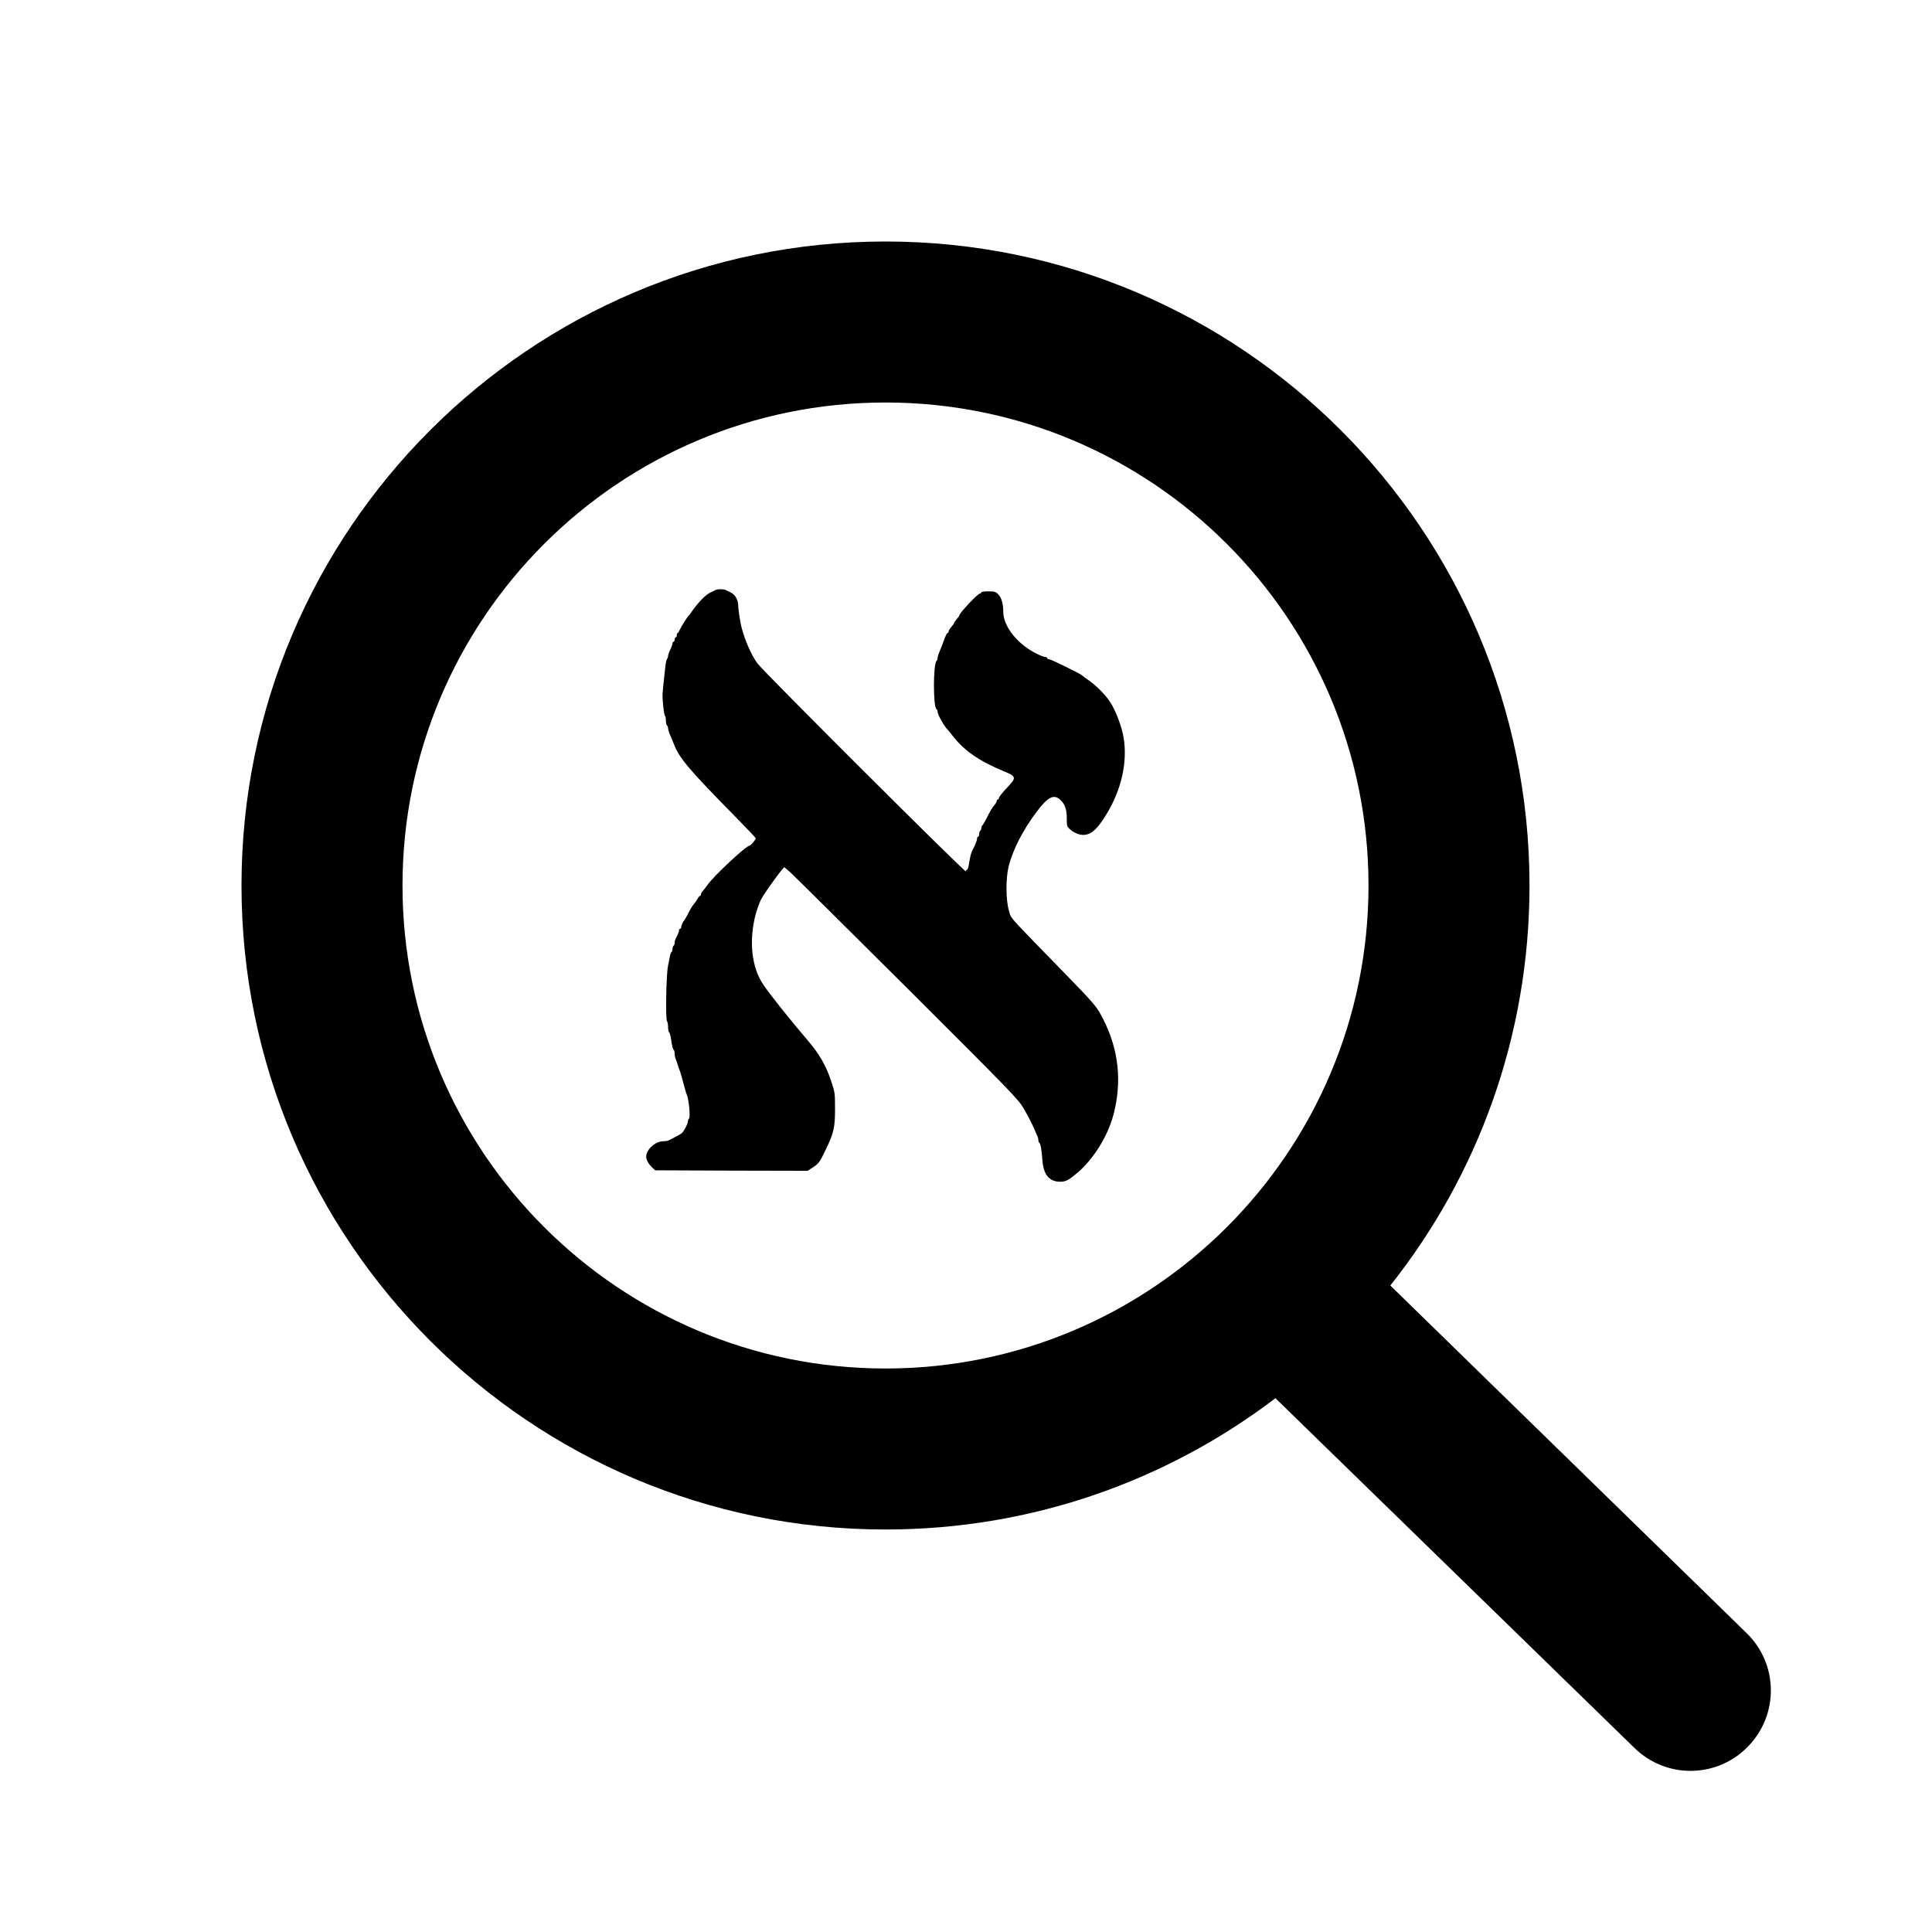
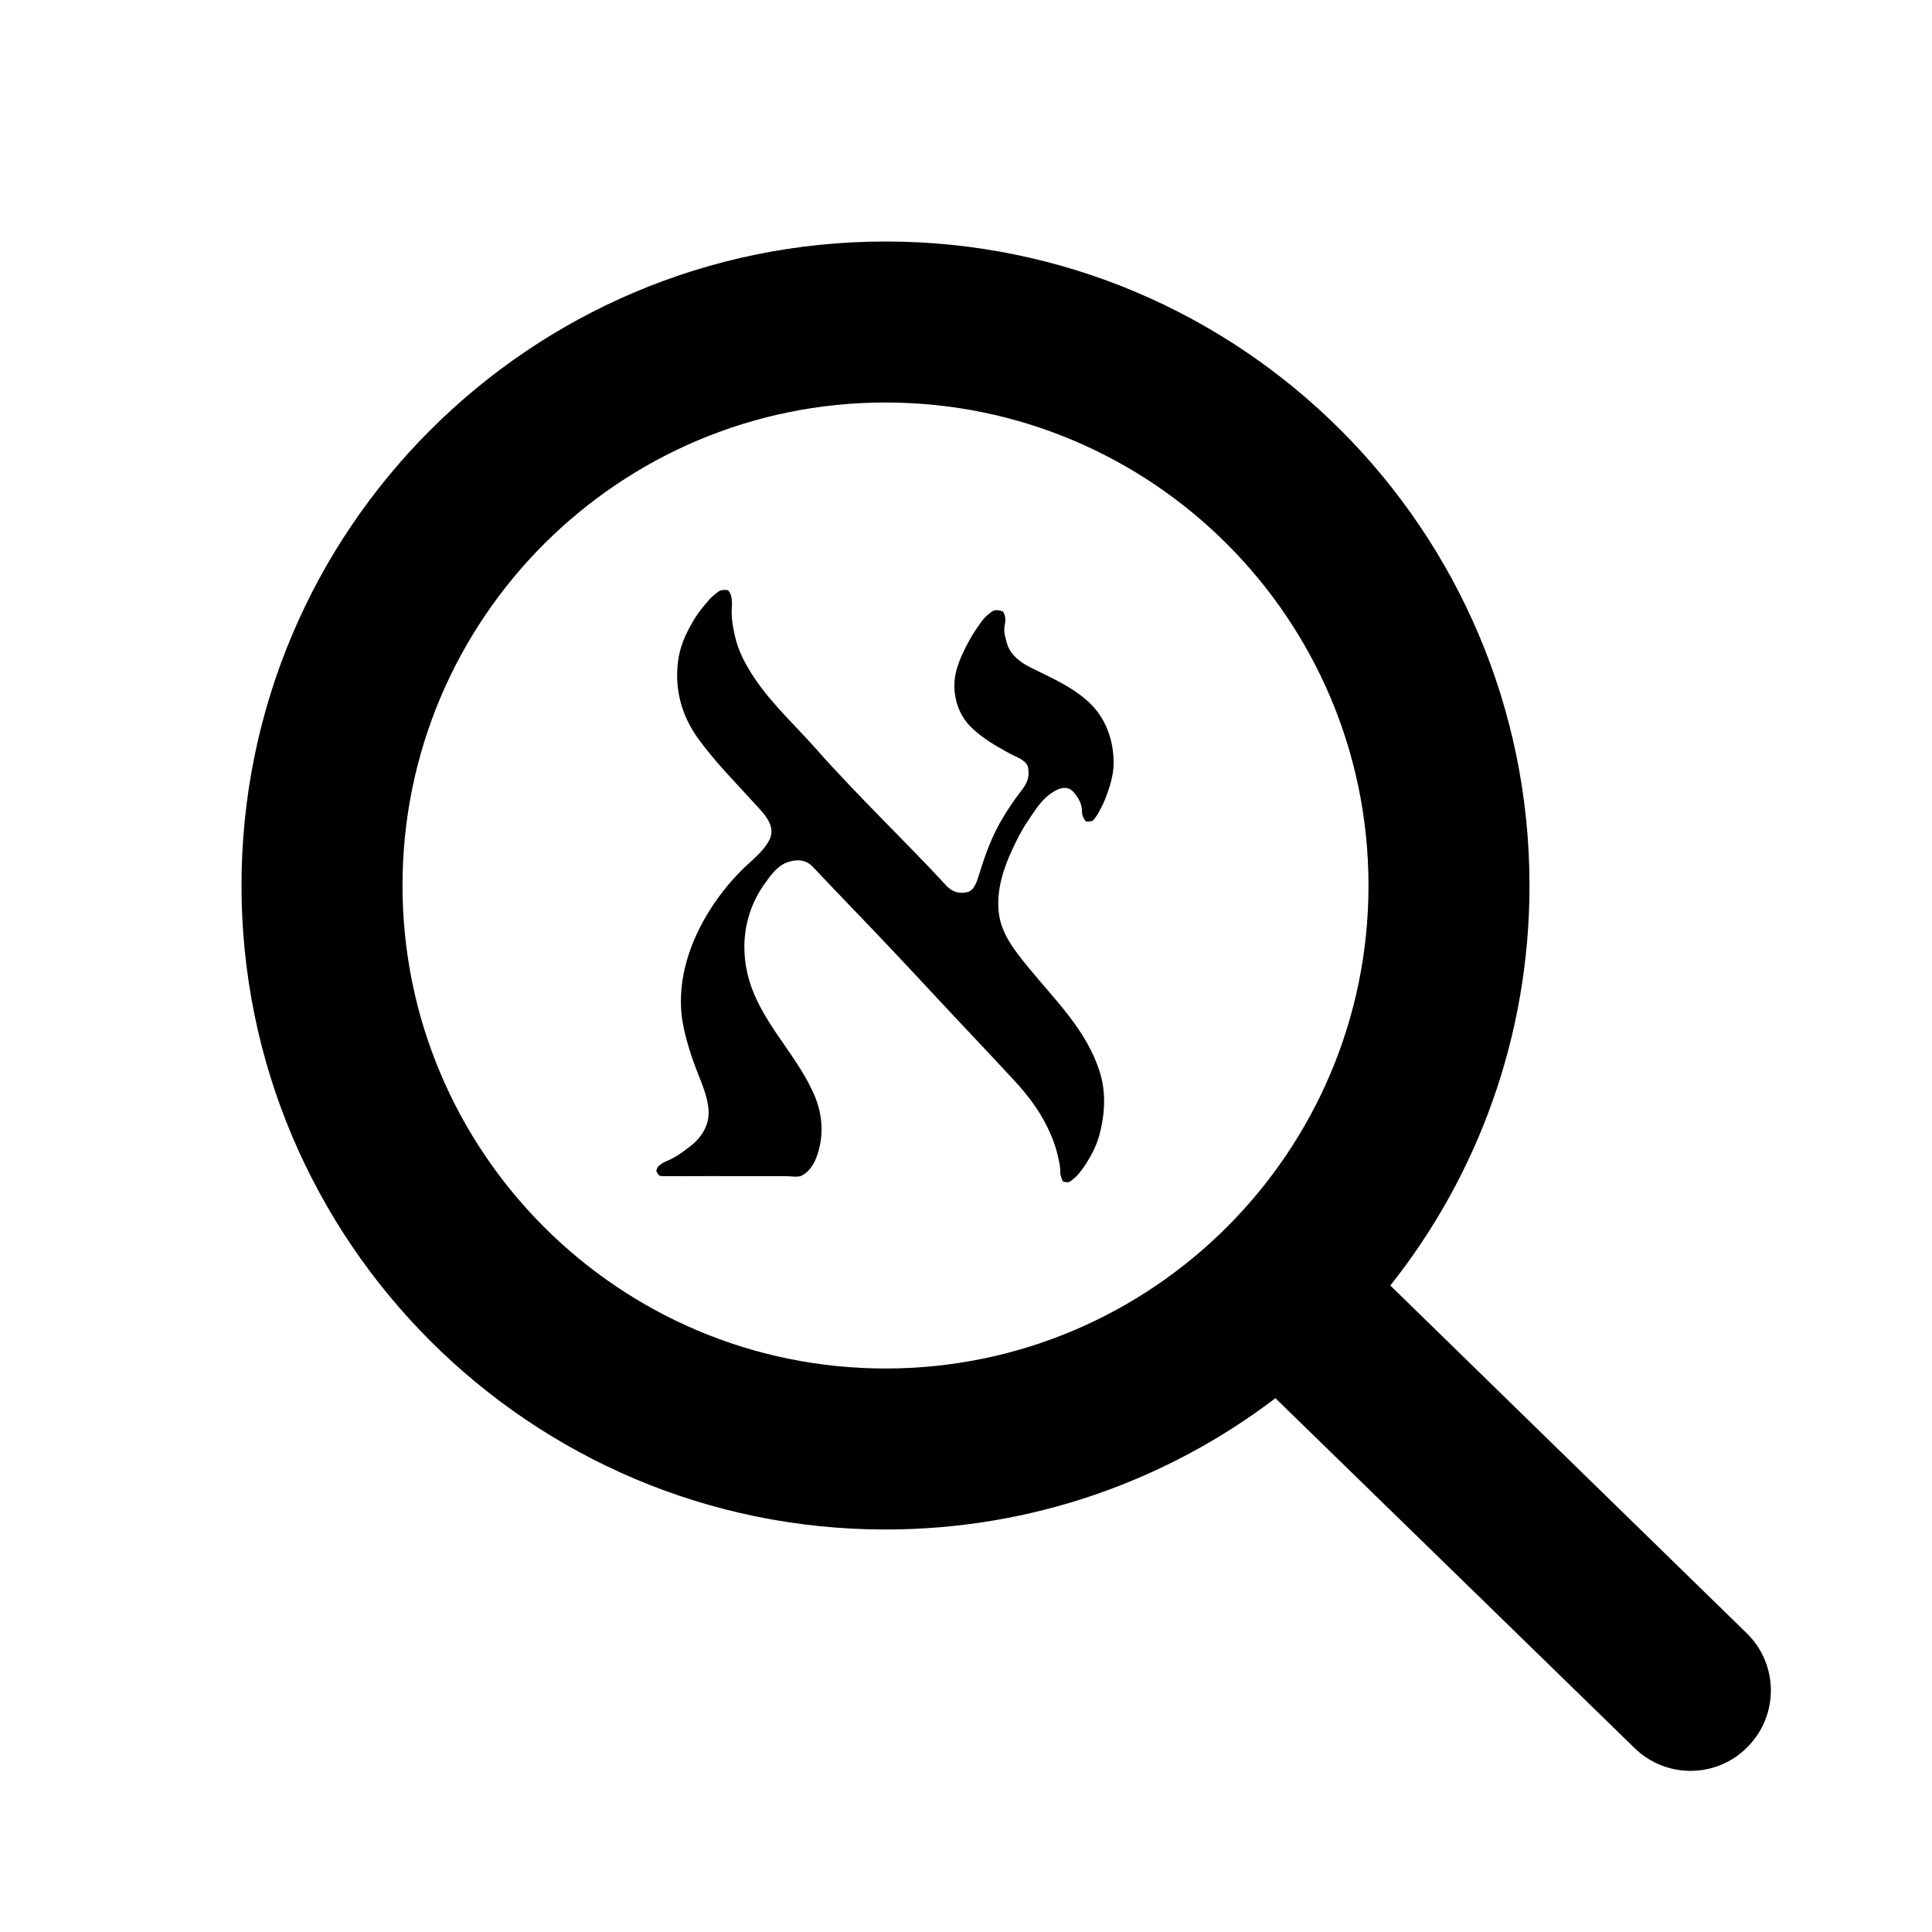
<svg xmlns="http://www.w3.org/2000/svg" width="24" height="24" viewBox="0 0 24 24">
-   <path d="M15.844 17.369 C14.5 18.391 12.823 19 11 19 C6.584 19 3 15.416 3 11 C3 6.584 6.584 3 11 3 C15.416 3 19 6.584 19 11 C19 12.875 18.355 14.604 17.271 15.969 L21.697 20.287 C22.093 20.672 22.099 21.303 21.713 21.697 C21.328 22.093 20.697 22.099 20.303 21.713 Z        M17 11 C17 7.688 14.312 5 11 5 C7.688 5 5 7.688 5 11 C5 14.312 7.688 17 11 17 C14.312 17 17 14.312 17 11 Z        M8.884 7.331 C8.911 7.316 8.988 7.316 9.018 7.331 C9.03 7.338 9.058 7.351 9.079 7.361 C9.131 7.385 9.17 7.453 9.17 7.519 C9.17 7.55 9.182 7.641 9.196 7.721 C9.224 7.887 9.325 8.13 9.41 8.242 C9.494 8.354 11.994 10.847 11.998 10.824 C12.001 10.812 12.007 10.802 12.014 10.802 C12.02 10.802 12.028 10.782 12.032 10.757 C12.06 10.599 12.058 10.605 12.108 10.506 C12.123 10.473 12.137 10.435 12.137 10.42 C12.137 10.406 12.143 10.394 12.15 10.394 C12.158 10.394 12.164 10.379 12.164 10.361 C12.164 10.342 12.171 10.323 12.177 10.319 C12.186 10.315 12.191 10.299 12.191 10.285 C12.191 10.271 12.196 10.258 12.202 10.255 C12.207 10.252 12.229 10.217 12.25 10.176 C12.297 10.08 12.328 10.028 12.358 9.994 C12.371 9.979 12.382 9.958 12.382 9.949 C12.382 9.939 12.388 9.931 12.395 9.931 C12.403 9.931 12.409 9.923 12.409 9.912 C12.409 9.901 12.448 9.851 12.497 9.799 C12.631 9.659 12.629 9.647 12.477 9.584 C12.158 9.452 11.972 9.322 11.824 9.128 C11.798 9.094 11.773 9.064 11.769 9.06 C11.731 9.026 11.647 8.875 11.647 8.843 C11.647 8.829 11.641 8.814 11.634 8.81 C11.591 8.783 11.591 8.256 11.634 8.21 C11.641 8.203 11.647 8.187 11.647 8.173 C11.647 8.159 11.658 8.123 11.673 8.09 C11.686 8.059 11.705 8.011 11.715 7.985 C11.746 7.895 11.762 7.863 11.772 7.863 C11.779 7.863 11.783 7.855 11.783 7.845 C11.783 7.837 11.798 7.811 11.817 7.789 C11.836 7.768 11.851 7.746 11.851 7.74 C11.851 7.735 11.866 7.713 11.885 7.691 C11.904 7.67 11.919 7.648 11.919 7.642 C11.919 7.615 12.147 7.373 12.173 7.373 C12.183 7.373 12.191 7.366 12.191 7.359 C12.191 7.351 12.229 7.346 12.278 7.346 C12.352 7.346 12.369 7.351 12.398 7.38 C12.44 7.422 12.463 7.498 12.463 7.599 C12.463 7.788 12.651 8.017 12.901 8.132 C12.937 8.149 12.976 8.162 12.987 8.162 C12.998 8.162 13.008 8.168 13.008 8.176 C13.008 8.183 13.018 8.189 13.032 8.189 C13.055 8.189 13.429 8.373 13.443 8.391 C13.447 8.396 13.477 8.419 13.51 8.441 C13.613 8.511 13.726 8.624 13.791 8.721 C13.859 8.825 13.937 9.029 13.959 9.169 C14.006 9.464 13.934 9.797 13.756 10.096 C13.621 10.325 13.529 10.395 13.408 10.365 C13.372 10.356 13.323 10.331 13.299 10.308 C13.254 10.27 13.252 10.265 13.252 10.169 C13.252 10.059 13.232 9.995 13.178 9.942 C13.096 9.859 13.02 9.895 12.88 10.081 C12.708 10.308 12.583 10.553 12.53 10.761 C12.493 10.911 12.494 11.18 12.533 11.311 C12.538 11.33 12.541 11.343 12.545 11.356 C12.565 11.416 12.618 11.466 13.178 12.041 C13.595 12.469 13.624 12.502 13.7 12.652 C13.897 13.034 13.941 13.435 13.831 13.85 C13.761 14.113 13.587 14.393 13.391 14.563 C13.277 14.66 13.24 14.68 13.171 14.68 C13.032 14.68 12.96 14.591 12.948 14.402 C12.939 14.282 12.926 14.206 12.911 14.196 C12.904 14.192 12.899 14.177 12.899 14.162 C12.899 14.148 12.893 14.125 12.886 14.112 L12.861 14.055 C12.831 13.98 12.78 13.879 12.716 13.769 C12.654 13.66 12.567 13.57 11.267 12.273 C10.506 11.515 9.852 10.867 9.814 10.833 L9.742 10.772 L9.714 10.804 C9.644 10.887 9.483 11.115 9.452 11.178 C9.433 11.216 9.403 11.299 9.386 11.361 C9.301 11.691 9.337 12.02 9.482 12.231 C9.574 12.367 9.806 12.657 10.038 12.929 C10.174 13.088 10.259 13.234 10.321 13.418 C10.372 13.569 10.373 13.576 10.373 13.769 C10.374 14.007 10.358 14.076 10.251 14.295 C10.184 14.436 10.17 14.453 10.105 14.497 L10.033 14.544 L9.086 14.542 L8.139 14.538 L8.102 14.504 C8.058 14.463 8.027 14.407 8.027 14.369 C8.027 14.28 8.141 14.177 8.239 14.177 C8.265 14.177 8.296 14.172 8.31 14.165 C8.413 14.113 8.458 14.087 8.472 14.074 C8.499 14.048 8.544 13.961 8.544 13.935 C8.544 13.921 8.551 13.903 8.559 13.895 C8.578 13.876 8.559 13.665 8.532 13.599 C8.521 13.573 8.507 13.524 8.473 13.395 C8.465 13.365 8.454 13.328 8.449 13.313 C8.442 13.298 8.43 13.261 8.42 13.231 C8.412 13.201 8.4 13.166 8.393 13.154 C8.386 13.14 8.381 13.111 8.381 13.09 C8.381 13.067 8.375 13.046 8.369 13.042 C8.358 13.034 8.349 13 8.332 12.88 C8.326 12.853 8.318 12.826 8.311 12.822 C8.305 12.818 8.299 12.789 8.299 12.756 C8.299 12.725 8.292 12.692 8.286 12.686 C8.266 12.666 8.276 12.099 8.298 12 C8.307 11.959 8.317 11.904 8.322 11.88 C8.326 11.855 8.335 11.832 8.341 11.828 C8.348 11.824 8.354 11.806 8.354 11.789 C8.354 11.771 8.36 11.752 8.367 11.748 C8.375 11.744 8.381 11.728 8.381 11.713 C8.381 11.687 8.386 11.674 8.419 11.609 C8.428 11.591 8.435 11.568 8.435 11.557 C8.435 11.547 8.442 11.537 8.449 11.537 C8.457 11.537 8.462 11.527 8.462 11.517 C8.462 11.498 8.487 11.444 8.503 11.428 C8.507 11.424 8.522 11.397 8.539 11.367 C8.579 11.287 8.604 11.247 8.622 11.228 C8.631 11.217 8.649 11.191 8.662 11.17 C8.675 11.146 8.691 11.129 8.696 11.129 C8.702 11.129 8.707 11.121 8.707 11.111 C8.707 11.102 8.718 11.081 8.732 11.066 C8.745 11.053 8.77 11.019 8.789 10.993 C8.865 10.881 9.272 10.503 9.314 10.503 C9.327 10.503 9.388 10.431 9.388 10.414 C9.388 10.408 9.282 10.295 9.152 10.163 C8.551 9.553 8.437 9.417 8.369 9.237 C8.359 9.211 8.339 9.164 8.325 9.132 C8.31 9.1 8.299 9.062 8.299 9.048 C8.299 9.033 8.294 9.017 8.286 9.013 C8.279 9.009 8.272 8.98 8.272 8.951 C8.272 8.923 8.266 8.896 8.26 8.892 C8.249 8.885 8.228 8.701 8.23 8.625 C8.231 8.595 8.242 8.49 8.266 8.271 C8.271 8.23 8.28 8.191 8.287 8.183 C8.294 8.176 8.299 8.161 8.299 8.149 C8.299 8.136 8.311 8.101 8.326 8.07 C8.341 8.04 8.354 8.004 8.354 7.992 C8.354 7.981 8.36 7.972 8.367 7.972 C8.375 7.972 8.381 7.959 8.381 7.944 C8.381 7.93 8.388 7.917 8.394 7.917 C8.403 7.917 8.408 7.905 8.408 7.89 C8.408 7.875 8.412 7.863 8.419 7.863 C8.424 7.863 8.437 7.842 8.447 7.818 C8.466 7.776 8.54 7.659 8.558 7.645 C8.562 7.641 8.581 7.617 8.598 7.591 C8.676 7.48 8.766 7.388 8.824 7.361 C8.846 7.351 8.873 7.338 8.884 7.331 Z" />
+   <path d="M15.844 17.369 C14.5 18.391 12.823 19 11 19 C6.584 19 3 15.416 3 11 C3 6.584 6.584 3 11 3 C15.416 3 19 6.584 19 11 C19 12.875 18.355 14.604 17.271 15.969 L21.697 20.287 C22.093 20.672 22.099 21.303 21.713 21.697 C21.328 22.093 20.697 22.099 20.303 21.713 Z        M17 11 C17 7.688 14.312 5 11 5 C7.688 5 5 7.688 5 11 C5 14.312 7.688 17 11 17 C14.312 17 17 14.312 17 11 Z        M8.152 14.545 C8.17 14.493 8.172 14.49 8.218 14.457 C8.253 14.431 8.303 14.416 8.342 14.396 C8.423 14.355 8.498 14.298 8.57 14.243 C8.717 14.131 8.814 13.975 8.802 13.79 C8.791 13.614 8.709 13.442 8.648 13.28 C8.584 13.113 8.531 12.945 8.494 12.77 C8.339 12.06 8.713 11.319 9.2 10.823 C9.324 10.696 9.475 10.593 9.558 10.433 C9.65 10.253 9.474 10.091 9.366 9.973 C9.127 9.709 8.875 9.457 8.667 9.167 C8.453 8.867 8.369 8.52 8.432 8.158 C8.462 7.983 8.547 7.818 8.639 7.669 C8.688 7.591 8.748 7.521 8.808 7.452 C8.838 7.416 8.874 7.388 8.91 7.36 C8.958 7.321 8.991 7.328 9.045 7.331 C9.078 7.377 9.085 7.396 9.091 7.454 C9.097 7.504 9.088 7.559 9.089 7.609 C9.089 7.706 9.108 7.804 9.129 7.899 C9.171 8.09 9.266 8.265 9.374 8.426 C9.591 8.75 9.885 9.017 10.142 9.308 C10.659 9.893 11.228 10.431 11.758 11.004 C11.831 11.082 11.921 11.107 12.021 11.081 C12.113 11.058 12.145 10.916 12.17 10.84 C12.228 10.653 12.293 10.47 12.382 10.296 C12.471 10.122 12.582 9.959 12.7 9.805 C12.766 9.719 12.791 9.638 12.771 9.534 C12.754 9.443 12.614 9.399 12.544 9.361 C12.369 9.265 12.207 9.174 12.063 9.033 C11.921 8.894 11.852 8.698 11.856 8.503 C11.859 8.307 11.951 8.122 12.042 7.954 C12.088 7.868 12.145 7.788 12.202 7.709 C12.233 7.666 12.272 7.635 12.314 7.603 C12.363 7.565 12.409 7.581 12.46 7.596 C12.48 7.634 12.484 7.647 12.489 7.69 C12.493 7.72 12.48 7.762 12.477 7.793 C12.47 7.862 12.491 7.93 12.51 7.995 C12.551 8.137 12.678 8.23 12.804 8.293 C13.058 8.42 13.313 8.526 13.525 8.722 C13.737 8.917 13.835 9.198 13.834 9.48 C13.834 9.622 13.789 9.766 13.74 9.898 C13.716 9.963 13.685 10.025 13.652 10.085 C13.636 10.116 13.616 10.143 13.596 10.172 C13.567 10.214 13.53 10.203 13.489 10.205 C13.469 10.177 13.462 10.166 13.449 10.134 C13.439 10.11 13.442 10.06 13.437 10.032 C13.426 9.961 13.388 9.905 13.345 9.85 C13.244 9.72 13.089 9.822 13 9.9 C12.903 9.985 12.83 10.108 12.758 10.214 C12.685 10.322 12.626 10.443 12.571 10.562 C12.46 10.798 12.379 11.065 12.406 11.327 C12.433 11.598 12.607 11.811 12.773 12.015 C13.107 12.424 13.496 12.795 13.66 13.311 C13.742 13.568 13.726 13.836 13.659 14.092 C13.626 14.22 13.564 14.34 13.495 14.451 C13.461 14.505 13.423 14.554 13.381 14.602 C13.357 14.628 13.33 14.648 13.303 14.67 C13.269 14.698 13.242 14.682 13.207 14.68 C13.191 14.651 13.185 14.636 13.176 14.603 C13.169 14.58 13.172 14.543 13.17 14.518 C13.165 14.455 13.149 14.393 13.134 14.332 C13.106 14.215 13.06 14.102 13.007 13.994 C12.9 13.776 12.752 13.586 12.587 13.409 C12.256 13.051 11.919 12.698 11.587 12.341 C11.259 11.987 10.928 11.636 10.594 11.289 C10.427 11.115 10.26 10.942 10.095 10.766 C10.003 10.668 9.876 10.673 9.762 10.719 C9.649 10.766 9.563 10.887 9.495 10.983 C9.205 11.394 9.176 11.904 9.372 12.358 C9.566 12.809 9.929 13.162 10.12 13.613 C10.215 13.839 10.234 14.084 10.162 14.319 C10.127 14.435 10.068 14.547 9.96 14.604 C9.914 14.628 9.822 14.611 9.771 14.611 C9.708 14.612 9.645 14.611 9.582 14.611 C9.341 14.61 9.1 14.612 8.859 14.61 L8.497 14.611 H8.308 L8.221 14.61 C8.174 14.61 8.172 14.575 8.152 14.545 Z" />
</svg>
